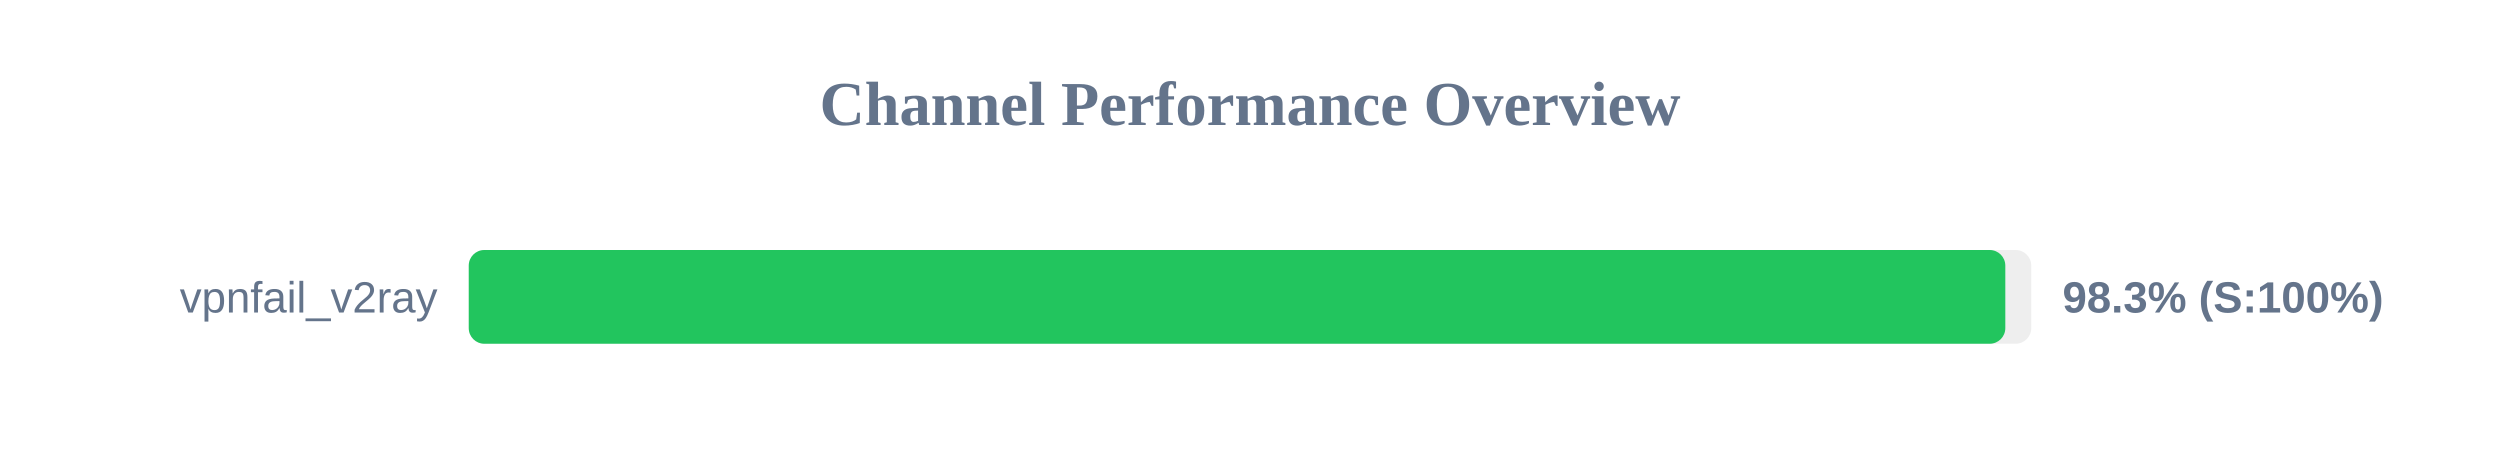
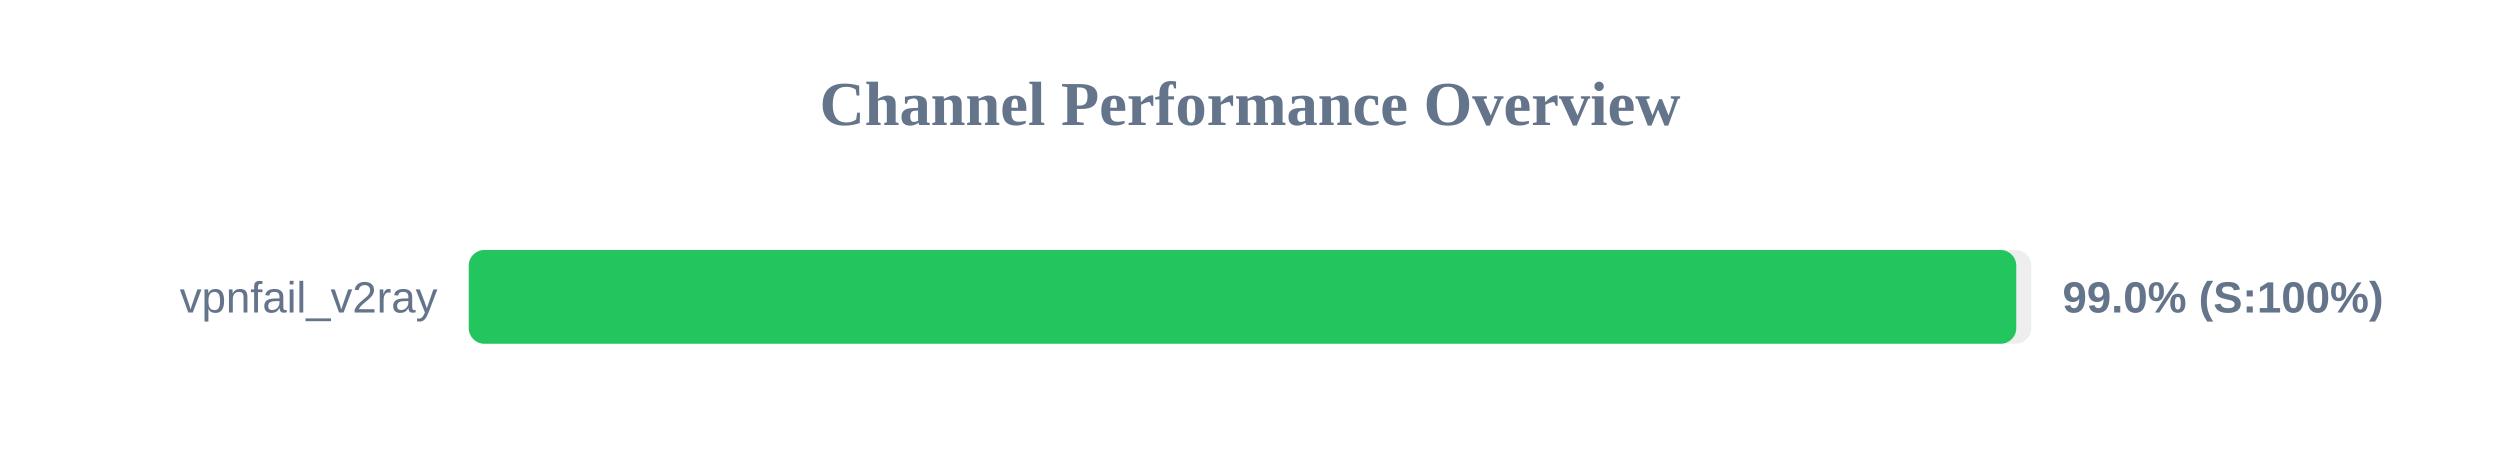
<svg xmlns="http://www.w3.org/2000/svg" width="800" height="150" version="1.1">
  <style>
        .row { font: 14px Arial; fill: #64748b; }
        .score { font: bold 14px Arial; fill: #64748b; }
    </style>
  <text x="400" y="40" text-anchor="middle" font-size="20px" font-weight="bold" fill="#64748b">Channel Performance Overview</text>
  <rect x="150" y="80" width="500" height="30" fill="#eee" rx="5" />
-   <rect x="150" y="80" width="491.7" height="30" fill="#22c55e" rx="5" />
+   <rect x="150" y="80" width="495.2" height="30" fill="#22c55e" rx="5" />
  <text x="140" y="100" text-anchor="end" class="row">vpnfail_v2ray</text>
-   <text x="660" y="100" text-anchor="start" class="score">98.3% (S:100%)</text>
+   <text x="660" y="100" text-anchor="start" class="score">99.0% (S:100%)</text>
</svg>
